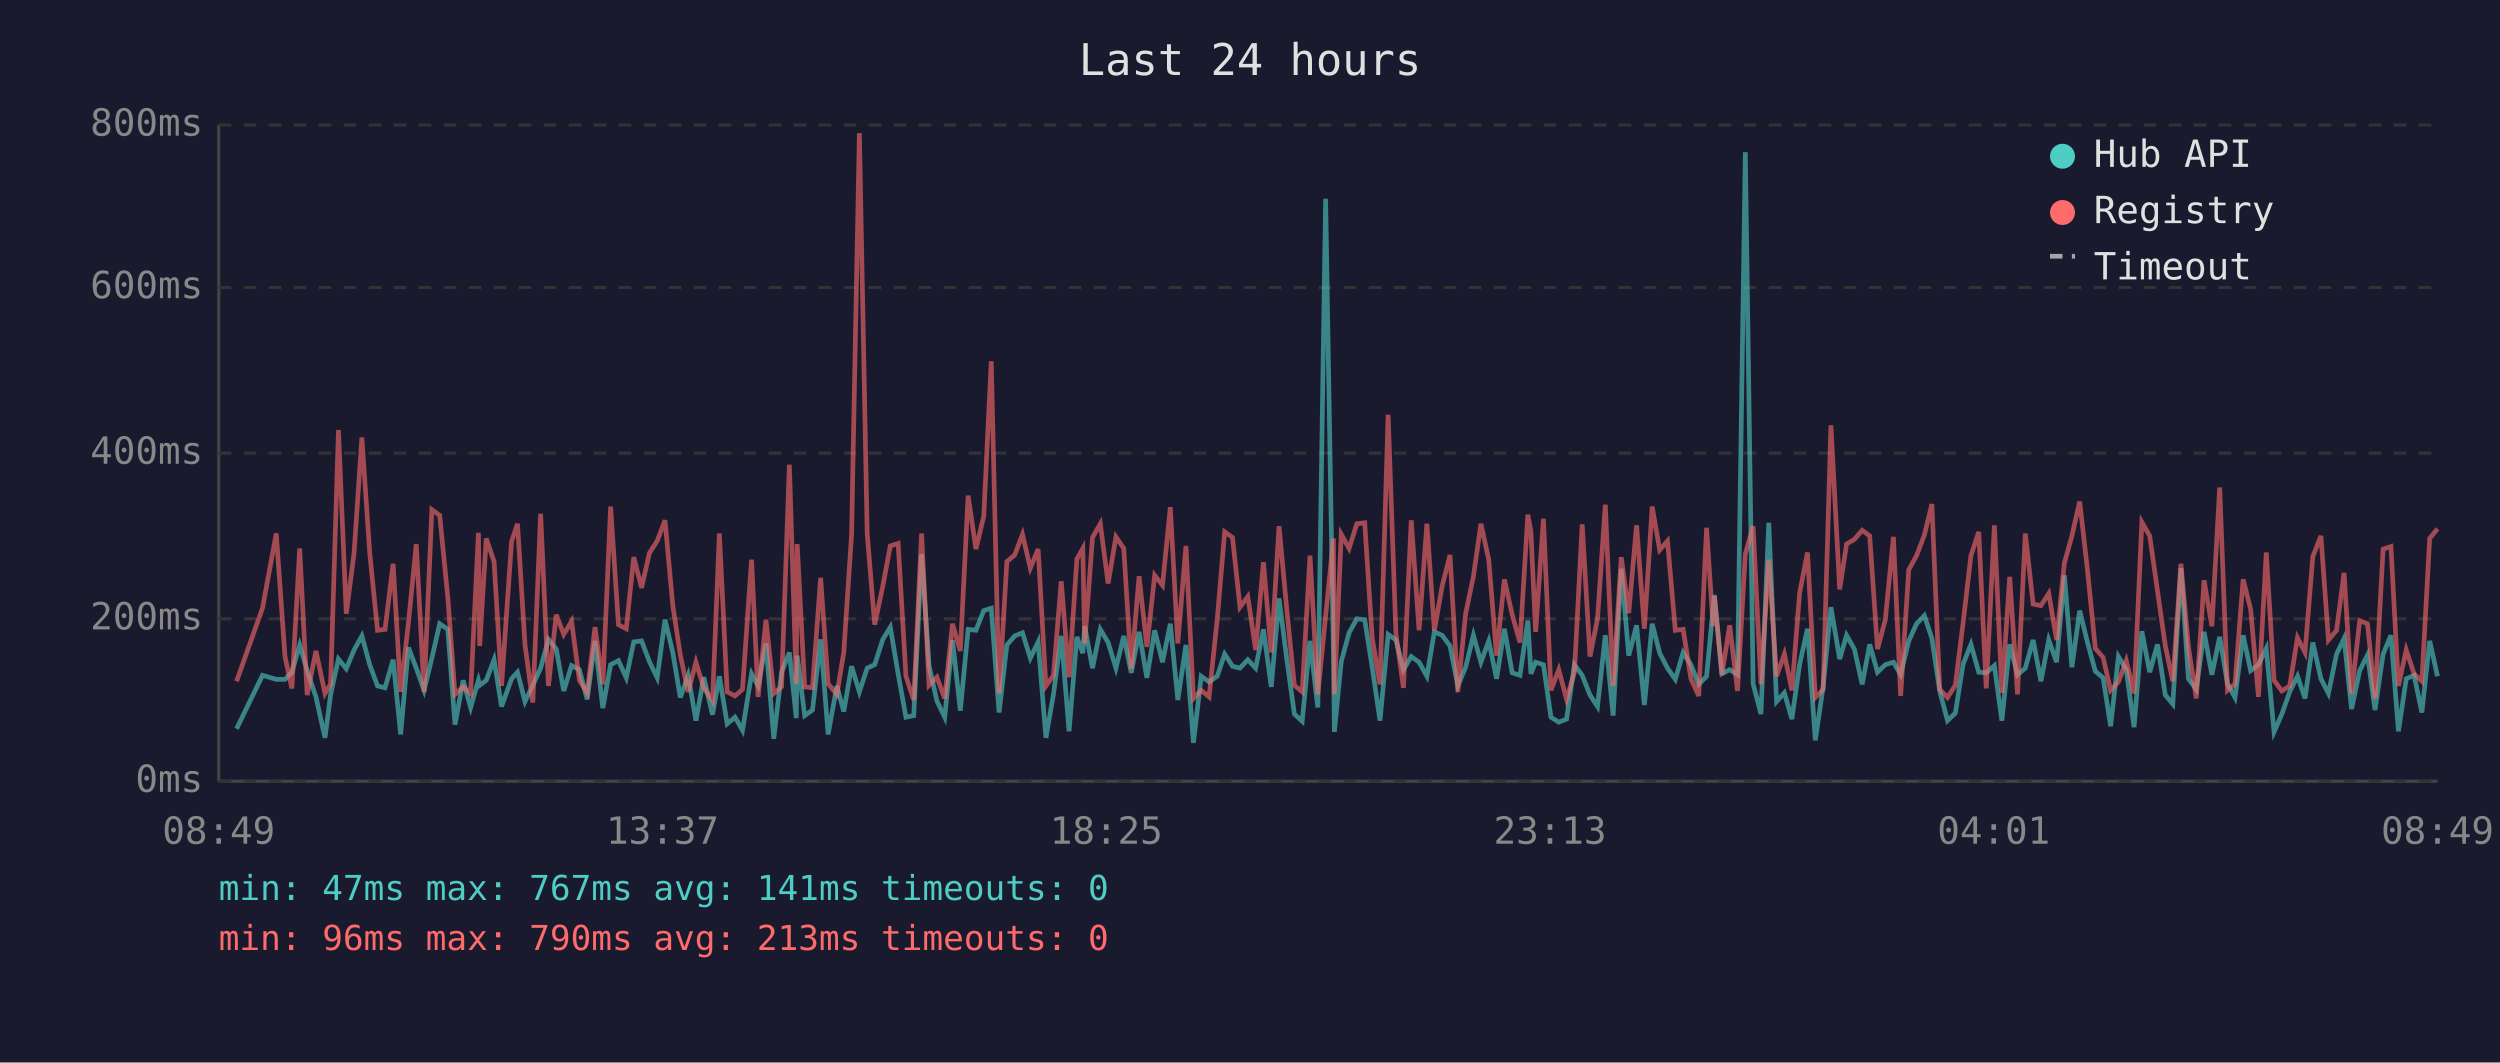
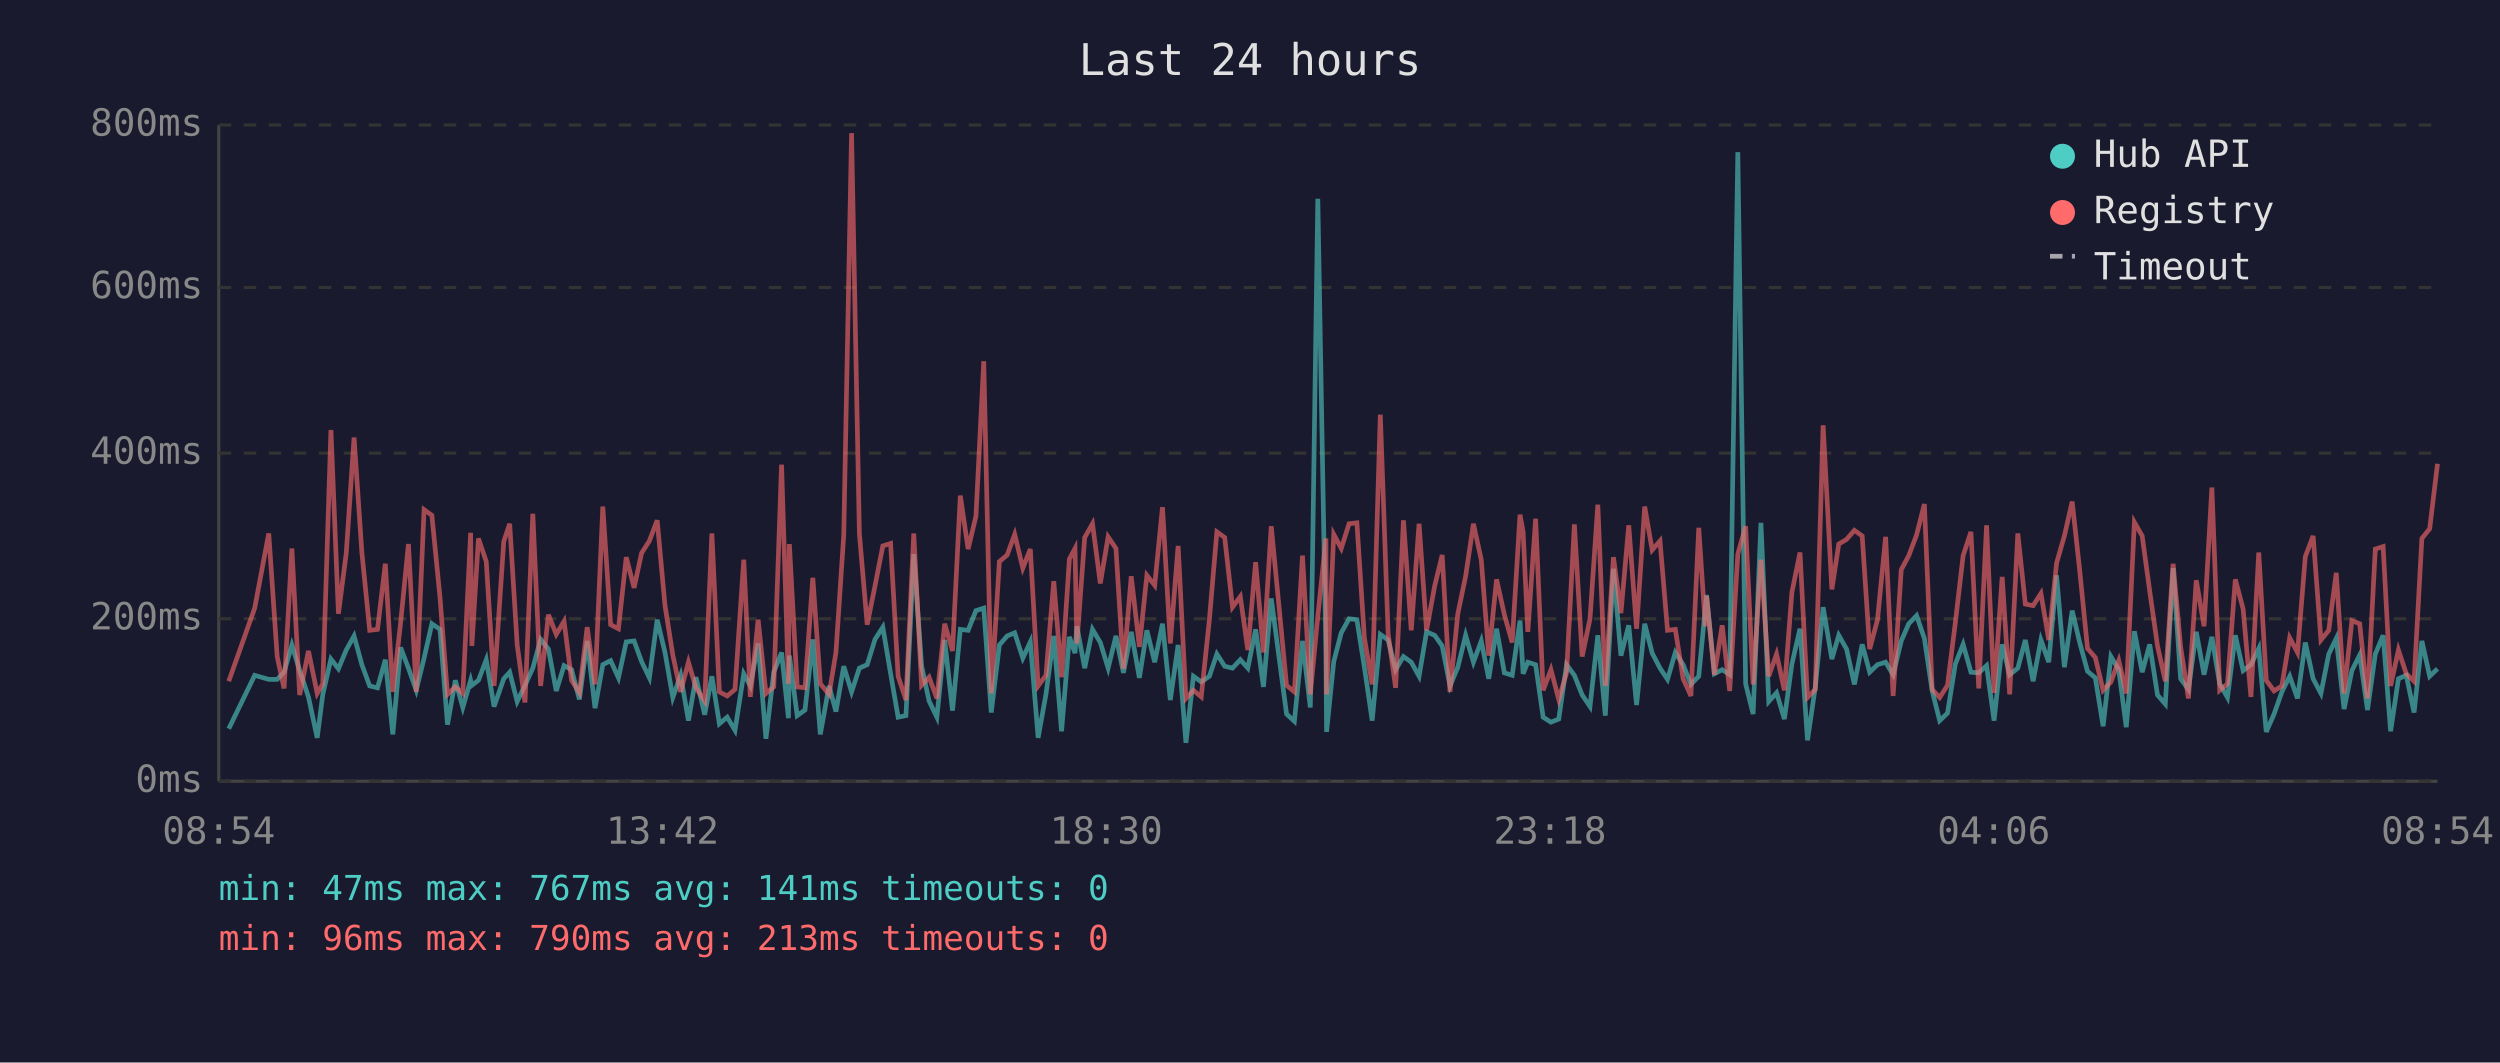
<svg xmlns="http://www.w3.org/2000/svg" viewBox="0 0 800 340" font-family="monospace" font-size="12">
  <rect width="800" height="340" fill="#1a1a2e" />
  <text x="400" y="24" fill="#e0e0e0" font-size="14" text-anchor="middle">Last 24 hours</text>
  <line x1="70" y1="40" x2="70" y2="250" stroke="#444" stroke-width="1" />
  <line x1="70" y1="250" x2="780" y2="250" stroke="#444" stroke-width="1" />
  <line x1="70" y1="250" x2="780" y2="250" stroke="#333" stroke-width="1" stroke-dasharray="4" />
  <text x="65" y="250" fill="#888" text-anchor="end" dominant-baseline="middle">0ms</text>
  <line x1="70" y1="198" x2="780" y2="198" stroke="#333" stroke-width="1" stroke-dasharray="4" />
  <text x="65" y="198" fill="#888" text-anchor="end" dominant-baseline="middle">200ms</text>
  <line x1="70" y1="145" x2="780" y2="145" stroke="#333" stroke-width="1" stroke-dasharray="4" />
  <text x="65" y="145" fill="#888" text-anchor="end" dominant-baseline="middle">400ms</text>
  <line x1="70" y1="92" x2="780" y2="92" stroke="#333" stroke-width="1" stroke-dasharray="4" />
  <text x="65" y="92" fill="#888" text-anchor="end" dominant-baseline="middle">600ms</text>
  <line x1="70" y1="40" x2="780" y2="40" stroke="#333" stroke-width="1" stroke-dasharray="4" />
  <text x="65" y="40" fill="#888" text-anchor="end" dominant-baseline="middle">800ms</text>
-   <text x="70" y="270" fill="#888" text-anchor="middle">08:49</text>
-   <text x="212" y="270" fill="#888" text-anchor="middle">13:37</text>
-   <text x="354" y="270" fill="#888" text-anchor="middle">18:25</text>
-   <text x="496" y="270" fill="#888" text-anchor="middle">23:13</text>
-   <text x="638" y="270" fill="#888" text-anchor="middle">04:01</text>
-   <text x="780" y="270" fill="#888" text-anchor="middle">08:49</text>
-   <polyline points="75.7,233.2 84.0,216.1 88.4,217.4 91.2,217.4 93.4,215.1 95.9,206.4 98.3,214.6 101.1,223.0 104.0,236.1 105.8,222.2 108.3,210.9 110.8,214.0 113.3,208.0 115.8,203.5 118.3,212.7 120.8,219.5 123.2,220.1 125.8,211.1 128.2,235.0 130.7,207.2 133.2,213.8 135.7,220.9 138.2,210.6 140.7,199.6 143.3,201.4 145.6,231.9 148.2,217.7 150.6,226.4 153.1,217.7 153.5,219.3 155.6,217.7 158.1,211.1 160.5,226.1 163.7,217.2 165.6,215.1 168.0,224.5 170.5,219.3 173.0,213.8 175.5,204.6 178.0,207.7 180.4,221.1 182.9,213.0 185.4,214.3 187.9,223.8 190.4,205.1 192.9,226.6 195.4,212.7 197.9,211.4 200.4,216.9 202.8,205.4 205.3,205.1 207.8,211.7 210.3,216.9 212.8,198.3 215.3,208.8 217.7,223.2 220.2,216.1 222.7,230.6 225.2,216.7 228.0,228.7 230.2,216.4 232.7,231.6 235.2,229.5 237.6,233.7 240.5,215.6 242.6,219.5 245.1,205.9 247.6,236.4 250.1,215.1 252.6,208.8 254.8,229.8 255.1,209.8 257.5,229.0 260.0,227.2 262.6,204.6 265.0,235.0 267.8,219.5 270.0,227.7 272.5,213.2 275.0,221.4 277.5,213.8 279.9,212.7 282.5,204.6 284.9,200.7 287.4,215.6 289.9,229.5 292.4,229.0 294.9,177.3 297.3,213.0 299.8,224.3 302.3,229.5 304.8,204.8 307.3,227.4 309.8,201.4 312.3,201.7 314.8,195.4 317.2,194.6 319.7,228.0 322.2,206.4 324.7,203.5 327.2,202.5 329.7,210.6 332.2,205.4 334.7,236.1 337.1,222.2 339.6,203.5 342.1,234.0 344.6,203.8 346.5,209.0 347.1,200.4 349.6,213.8 352.1,201.4 354.6,205.6 357.1,213.8 359.6,203.5 362.0,215.3 364.5,202.2 367.0,216.9 369.5,201.7 372.0,211.9 374.5,199.6 376.9,224.0 379.5,206.4 381.9,237.7 384.4,216.4 386.9,218.2 389.5,216.4 391.9,209.3 394.4,213.2 396.8,213.8 399.3,211.1 401.8,213.8 404.3,201.4 406.8,219.8 409.3,191.5 411.7,210.4 414.2,228.5 416.7,230.8 419.2,205.1 421.7,226.4 424.2,63.6 426.7,209.3 427.0,234.2 429.2,211.7 431.7,202.5 434.2,198.0 436.7,198.3 439.1,213.5 441.6,230.6 444.2,203.0 446.7,204.8 449.1,214.3 451.6,210.1 454.1,211.9 456.6,216.4 459.0,202.2 461.5,203.3 464.0,206.7 466.5,219.5 469.0,213.5 471.5,203.3 473.9,211.9 476.4,205.1 478.9,217.2 481.4,201.2 483.9,215.3 486.4,216.1 488.9,198.6 489.9,215.6 491.4,211.9 493.9,212.7 496.3,229.5 498.8,231.1 501.3,230.1 503.8,212.7 506.3,216.1 508.8,222.4 511.2,226.1 513.7,203.3 516.2,229.0 518.8,182.0 521.2,209.8 523.7,200.1 526.2,225.6 528.7,199.6 531.1,209.0 533.6,213.8 536.1,217.4 538.6,208.8 541.1,212.7 543.6,219.0 546.1,216.4 548.2,194.6 548.6,190.4 551.0,215.6 553.5,214.3 556.0,215.9 558.5,48.7 561.0,218.8 563.5,228.5 566.0,167.3 568.5,224.5 571.0,221.7 573.4,230.1 575.9,212.5 578.4,201.2 580.9,236.9 583.4,219.8 585.9,194.3 588.7,210.9 590.9,203.3 593.4,207.7 595.9,219.0 598.3,206.2 600.8,215.1 603.3,212.7 605.9,211.9 608.2,215.9 610.8,205.1 613.3,199.6 615.8,197.0 618.2,204.3 620.7,221.1 623.2,230.6 625.7,228.2 628.2,212.5 630.7,206.2 633.2,215.1 635.6,215.3 638.2,213.0 640.6,230.6 643.1,206.2 645.6,215.9 648.1,213.8 650.6,204.8 653.1,218.0 655.6,204.8 658.1,211.9 660.6,184.1 663.0,213.5 665.5,195.4 668.0,205.6 670.5,214.8 673.0,216.9 675.4,232.4 677.9,210.1 680.4,214.3 682.9,232.7 685.4,202.0 687.9,215.1 690.4,206.2 692.9,222.4 695.3,225.3 697.9,181.8 700.3,217.2 702.8,220.6 705.3,202.2 707.8,215.9 710.3,203.8 712.8,218.8 715.2,223.2 717.8,203.3 720.2,214.6 722.7,212.7 725.2,207.5 727.7,234.2 730.2,228.5 732.7,221.4 735.2,216.4 737.6,223.5 740.1,205.6 742.7,217.2 745.1,221.9 747.7,209.3 750.1,204.3 752.5,226.9 755.1,214.6 757.6,209.6 760.0,227.2 762.6,209.3 765.1,203.3 767.5,234.0 770.0,217.2 772.5,216.1 775.0,228.0 777.5,205.1 780.0,216.4" fill="none" stroke="#4ecdc4" stroke-width="1.5" opacity="0.6" />
-   <polyline points="75.7,218.0 84.0,194.6 88.4,170.7 91.2,210.1 93.4,220.3 95.9,175.5 98.3,222.4 101.1,208.3 104.0,221.9 105.8,218.8 108.3,137.6 110.8,196.4 113.3,177.0 115.8,140.0 118.3,176.8 120.8,201.7 123.2,201.4 125.8,180.4 128.2,221.4 130.7,199.3 133.2,174.1 135.7,221.4 138.2,163.1 140.7,164.9 143.3,191.2 145.6,222.2 148.2,219.8 150.6,221.9 153.1,170.5 153.5,206.7 155.6,172.3 158.1,179.7 160.5,219.5 163.7,173.3 165.6,167.6 168.0,206.4 170.5,224.8 173.0,164.4 175.5,219.5 178.0,196.7 180.4,203.0 182.9,198.8 185.4,217.7 187.9,221.7 190.4,200.7 192.9,219.0 195.4,162.1 197.9,199.9 200.4,201.2 202.8,178.3 205.3,188.1 207.8,177.0 210.3,173.1 212.8,166.5 215.3,193.8 217.7,209.6 220.2,221.4 222.7,211.9 225.2,220.1 228.0,224.3 230.2,170.7 232.7,221.4 235.2,222.7 237.6,220.6 240.5,179.1 242.6,223.0 245.1,198.3 247.6,221.9 250.1,219.8 252.6,148.7 254.8,218.8 255.1,174.1 257.5,219.8 260.0,220.1 262.6,184.9 265.0,218.8 267.8,222.2 270.0,208.8 272.5,171.2 275.0,42.6 277.5,170.7 279.9,199.9 282.5,187.5 284.9,174.7 287.4,173.9 289.9,216.4 292.4,224.0 294.9,170.7 297.3,219.3 299.8,216.7 302.3,223.5 304.8,199.6 307.3,208.3 309.8,158.6 312.3,175.7 314.8,165.2 317.2,115.6 319.7,221.9 322.2,179.7 324.7,177.6 327.2,171.0 329.7,181.8 332.2,175.7 334.7,219.5 337.1,216.1 339.6,186.0 342.1,216.7 344.6,178.9 346.5,175.5 347.1,205.9 349.6,172.0 352.1,167.6 354.6,186.7 357.1,171.8 359.6,175.5 362.0,214.0 364.5,184.4 367.0,207.0 369.5,184.1 372.0,187.3 374.5,162.3 376.9,205.9 379.5,174.7 381.9,223.5 384.4,220.9 386.9,223.0 389.5,198.3 391.9,170.2 394.4,172.0 396.8,194.3 399.3,190.9 401.8,208.0 404.3,179.9 406.8,208.8 409.3,168.4 411.7,194.3 414.2,219.3 416.7,221.4 419.2,177.8 421.7,222.2 424.2,197.2 426.7,172.3 427.0,222.2 429.2,171.0 431.7,175.5 434.2,167.6 436.7,167.3 439.1,204.1 441.6,219.0 444.2,132.7 446.7,202.8 449.1,220.1 451.6,166.5 454.1,201.7 456.6,167.6 459.0,201.7 461.5,187.5 464.0,177.6 466.5,221.4 469.0,196.4 471.5,184.4 473.9,167.6 476.4,179.1 478.9,209.8 481.4,185.4 483.9,196.7 486.4,205.6 488.9,164.7 489.9,170.2 491.4,202.2 493.9,166.0 496.3,220.9 498.8,214.3 501.3,223.8 503.8,215.3 506.3,167.8 508.8,210.1 511.2,198.0 513.7,161.5 516.2,219.5 518.8,178.3 521.2,196.2 523.7,168.1 526.2,201.2 528.7,162.1 531.1,176.0 533.6,173.1 536.1,201.7 538.6,201.4 541.1,217.2 543.6,222.7 546.1,168.9 548.2,200.4 548.6,190.7 551.0,215.9 553.5,200.1 556.0,221.1 558.5,177.3 561.0,168.4 563.5,219.0 566.0,179.1 568.5,216.4 571.0,209.3 573.4,220.9 575.9,189.6 578.4,176.8 580.9,223.2 583.4,220.6 585.9,136.1 588.7,188.6 590.9,174.1 593.4,172.6 595.9,169.7 598.3,171.5 600.8,207.7 603.3,198.3 605.9,171.8 608.2,222.7 610.8,182.3 613.3,177.8 615.8,171.2 618.2,161.3 620.7,220.6 623.2,223.2 625.7,219.3 628.2,199.3 630.7,177.8 633.2,170.2 635.6,220.3 638.2,168.1 640.6,221.7 643.1,184.6 645.6,222.2 648.1,170.7 650.6,193.3 653.1,193.8 655.6,189.9 658.1,204.8 660.6,180.2 663.0,171.5 665.5,160.5 668.0,182.5 670.5,207.5 673.0,210.4 675.4,220.9 677.9,218.2 680.4,211.4 682.9,221.9 685.4,167.1 687.9,171.5 690.4,189.1 692.9,206.7 695.3,218.0 697.9,180.4 700.3,207.0 702.8,223.5 705.3,185.7 707.8,200.4 710.3,156.0 712.8,220.9 715.2,218.8 717.8,185.4 720.2,194.9 722.7,223.0 725.2,176.8 727.7,217.7 730.2,221.1 732.7,219.5 735.2,204.1 737.6,208.8 740.1,178.1 742.7,171.5 745.1,204.8 747.7,201.7 750.1,183.3 752.5,221.9 755.1,198.6 757.6,199.6 760.0,223.5 762.6,175.7 765.1,174.9 767.5,219.5 770.0,208.0 772.5,215.6 775.0,218.0 777.5,172.3 780.0,169.2" fill="none" stroke="#ff6b6b" stroke-width="1.5" opacity="0.6" />
+   <text x="70" y="270" fill="#888" text-anchor="middle">08:54</text>
+   <text x="212" y="270" fill="#888" text-anchor="middle">13:42</text>
+   <text x="354" y="270" fill="#888" text-anchor="middle">18:30</text>
+   <text x="496" y="270" fill="#888" text-anchor="middle">23:18</text>
+   <text x="638" y="270" fill="#888" text-anchor="middle">04:06</text>
+   <text x="780" y="270" fill="#888" text-anchor="middle">08:54</text>
+   <polyline points="73.2,233.2 81.5,216.1 86.0,217.4 88.7,217.4 90.9,215.1 93.4,206.4 95.9,214.6 98.7,223.0 101.5,236.1 103.3,222.2 105.9,210.9 108.3,214.0 110.8,208.0 113.3,203.5 115.8,212.7 118.3,219.5 120.8,220.1 123.3,211.1 125.7,235.0 128.2,207.2 130.7,213.8 133.2,220.9 135.7,210.6 138.2,199.6 140.8,201.4 143.2,231.9 145.7,217.7 148.1,226.4 150.6,217.7 151.0,219.3 153.1,217.7 155.6,211.1 158.1,226.1 161.2,217.2 163.1,215.1 165.5,224.5 168.0,219.3 170.5,213.8 173.0,204.6 175.5,207.7 178.0,221.1 180.5,213.0 182.9,214.3 185.4,223.8 187.9,205.1 190.4,226.6 192.9,212.7 195.4,211.4 197.9,216.9 200.4,205.4 202.9,205.1 205.3,211.7 207.8,216.9 210.3,198.3 212.8,208.8 215.3,223.2 217.8,216.1 220.3,230.6 222.7,216.7 225.5,228.7 227.8,216.4 230.2,231.6 232.7,229.5 235.2,233.7 238.0,215.6 240.1,219.5 242.6,205.9 245.1,236.4 247.6,215.1 250.1,208.8 252.3,229.8 252.6,209.8 255.1,229.0 257.6,227.2 260.1,204.6 262.5,235.0 265.3,219.5 267.5,227.7 270.0,213.2 272.5,221.4 275.0,213.8 277.5,212.7 280.0,204.6 282.5,200.7 285.0,215.6 287.4,229.5 289.9,229.0 292.4,177.3 294.9,213.0 297.3,224.3 299.8,229.5 302.3,204.8 304.8,227.4 307.3,201.4 309.8,201.7 312.3,195.4 314.8,194.6 317.2,228.0 319.8,206.4 322.3,203.5 324.7,202.5 327.3,210.6 329.7,205.4 332.2,236.1 334.7,222.2 337.2,203.5 339.7,234.0 342.2,203.8 344.0,209.0 344.6,200.4 347.1,213.8 349.6,201.4 352.1,205.6 354.6,213.8 357.1,203.5 359.5,215.3 362.0,202.2 364.6,216.9 367.0,201.7 369.5,211.9 372.0,199.6 374.5,224.0 377.0,206.4 379.5,237.7 381.9,216.4 384.4,218.2 387.0,216.4 389.4,209.3 391.9,213.2 394.4,213.8 396.9,211.1 399.3,213.8 401.8,201.4 404.3,219.8 406.8,191.5 409.3,210.4 411.7,228.5 414.2,230.8 416.8,205.1 419.3,226.4 421.7,63.6 424.3,209.3 424.5,234.2 426.8,211.7 429.2,202.5 431.7,198.0 434.2,198.3 436.6,213.5 439.1,230.6 441.7,203.0 444.2,204.8 446.6,214.3 449.1,210.1 451.6,211.9 454.1,216.4 456.5,202.2 459.1,203.3 461.5,206.7 464.0,219.5 466.5,213.5 469.0,203.3 471.5,211.9 474.0,205.1 476.4,217.2 478.9,201.2 481.4,215.3 483.9,216.1 486.4,198.6 487.4,215.6 488.9,211.9 491.4,212.7 493.8,229.5 496.3,231.1 498.8,230.1 501.3,212.7 503.8,216.1 506.3,222.4 508.8,226.1 511.3,203.3 513.7,229.0 516.3,182.0 518.7,209.8 521.2,200.1 523.7,225.6 526.3,199.6 528.7,209.0 531.2,213.8 533.6,217.4 536.1,208.8 538.6,212.7 541.1,219.0 543.6,216.4 545.7,194.6 546.1,190.4 548.6,215.6 551.1,214.3 553.5,215.9 556.1,48.7 558.6,218.8 561.0,228.5 563.5,167.3 566.0,224.5 568.5,221.7 571.0,230.1 573.4,212.5 576.0,201.2 578.4,236.9 580.9,219.8 583.4,194.3 586.2,210.9 588.4,203.3 590.9,207.7 593.4,219.0 595.9,206.2 598.3,215.1 600.8,212.7 603.4,211.9 605.8,215.9 608.4,205.1 610.8,199.6 613.3,197.0 615.8,204.3 618.3,221.1 620.7,230.6 623.2,228.2 625.7,212.5 628.2,206.2 630.7,215.1 633.2,215.3 635.7,213.0 638.1,230.6 640.7,206.2 643.1,215.9 645.7,213.8 648.1,204.8 650.6,218.0 653.1,204.8 655.6,211.9 658.1,184.1 660.6,213.5 663.1,195.4 665.5,205.6 668.0,214.8 670.5,216.9 673.0,232.4 675.5,210.1 678.0,214.3 680.4,232.7 683.0,202.0 685.5,215.1 687.9,206.2 690.4,222.4 692.9,225.3 695.4,181.8 697.8,217.2 700.3,220.6 702.8,202.2 705.3,215.9 707.8,203.8 710.3,218.8 712.8,223.2 715.3,203.3 717.8,214.6 720.3,212.7 722.8,207.5 725.2,234.2 727.7,228.5 730.2,221.4 732.7,216.4 735.2,223.5 737.7,205.6 740.2,217.2 742.7,221.9 745.2,209.3 747.6,204.3 750.1,226.9 752.6,214.6 755.1,209.6 757.6,227.2 760.1,209.3 762.6,203.3 765.0,234.0 767.5,217.2 770.0,216.1 772.5,228.0 775.0,205.1 777.5,216.4 780.0,214.0" fill="none" stroke="#4ecdc4" stroke-width="1.5" opacity="0.6" />
+   <polyline points="73.2,218.0 81.5,194.6 86.0,170.7 88.7,210.1 90.9,220.3 93.4,175.5 95.9,222.4 98.7,208.3 101.5,221.9 103.3,218.8 105.9,137.6 108.3,196.4 110.8,177.0 113.3,140.0 115.8,176.8 118.3,201.7 120.8,201.4 123.3,180.4 125.7,221.4 128.2,199.3 130.7,174.1 133.2,221.4 135.7,163.1 138.2,164.9 140.8,191.2 143.2,222.2 145.7,219.8 148.1,221.9 150.6,170.5 151.0,206.7 153.1,172.3 155.6,179.7 158.1,219.5 161.2,173.3 163.1,167.6 165.5,206.4 168.0,224.8 170.5,164.4 173.0,219.5 175.5,196.7 178.0,203.0 180.5,198.8 182.9,217.7 185.4,221.7 187.9,200.7 190.4,219.0 192.9,162.1 195.4,199.9 197.9,201.2 200.4,178.3 202.9,188.1 205.3,177.0 207.8,173.1 210.3,166.5 212.8,193.8 215.3,209.6 217.8,221.4 220.3,211.9 222.7,220.1 225.5,224.3 227.8,170.7 230.2,221.4 232.7,222.7 235.2,220.6 238.0,179.1 240.1,223.0 242.6,198.3 245.1,221.9 247.6,219.8 250.1,148.7 252.3,218.8 252.6,174.1 255.1,219.8 257.6,220.1 260.1,184.9 262.5,218.8 265.3,222.2 267.5,208.8 270.0,171.2 272.5,42.6 275.0,170.7 277.5,199.9 280.0,187.5 282.5,174.7 285.0,173.9 287.4,216.4 289.9,224.0 292.4,170.7 294.9,219.3 297.3,216.7 299.8,223.5 302.3,199.6 304.8,208.3 307.3,158.6 309.8,175.7 312.3,165.2 314.8,115.6 317.2,221.9 319.8,179.7 322.3,177.6 324.7,171.0 327.3,181.8 329.7,175.7 332.2,219.5 334.7,216.1 337.2,186.0 339.7,216.7 342.2,178.9 344.0,175.5 344.6,205.9 347.1,172.0 349.6,167.6 352.1,186.7 354.6,171.8 357.1,175.5 359.5,214.0 362.0,184.4 364.6,207.0 367.0,184.1 369.5,187.3 372.0,162.3 374.5,205.9 377.0,174.7 379.5,223.5 381.9,220.9 384.4,223.0 387.0,198.3 389.4,170.2 391.9,172.0 394.4,194.3 396.9,190.9 399.3,208.0 401.8,179.9 404.3,208.8 406.8,168.4 409.3,194.3 411.7,219.3 414.2,221.4 416.8,177.8 419.3,222.2 421.7,197.2 424.3,172.3 424.5,222.2 426.8,171.0 429.2,175.5 431.7,167.6 434.2,167.3 436.6,204.1 439.1,219.0 441.7,132.7 444.2,202.8 446.6,220.1 449.1,166.5 451.6,201.7 454.1,167.6 456.5,201.7 459.1,187.5 461.5,177.6 464.0,221.4 466.5,196.4 469.0,184.4 471.5,167.6 474.0,179.1 476.4,209.8 478.9,185.4 481.4,196.7 483.9,205.6 486.4,164.7 487.4,170.2 488.9,202.2 491.4,166.0 493.8,220.9 496.3,214.3 498.8,223.8 501.3,215.3 503.8,167.8 506.3,210.1 508.8,198.0 511.3,161.5 513.7,219.5 516.3,178.3 518.7,196.2 521.2,168.1 523.7,201.2 526.3,162.1 528.7,176.0 531.2,173.1 533.6,201.7 536.1,201.4 538.6,217.2 541.1,222.7 543.6,168.9 545.7,200.4 546.1,190.7 548.6,215.9 551.1,200.1 553.5,221.1 556.1,177.3 558.6,168.4 561.0,219.0 563.5,179.1 566.0,216.4 568.5,209.3 571.0,220.9 573.4,189.6 576.0,176.8 578.4,223.2 580.9,220.6 583.4,136.1 586.2,188.6 588.4,174.1 590.9,172.6 593.4,169.7 595.9,171.5 598.3,207.7 600.8,198.3 603.4,171.8 605.8,222.7 608.4,182.3 610.8,177.8 613.3,171.2 615.8,161.3 618.3,220.6 620.7,223.2 623.2,219.3 625.7,199.3 628.2,177.8 630.7,170.2 633.2,220.3 635.7,168.1 638.1,221.7 640.7,184.6 643.1,222.2 645.7,170.7 648.1,193.3 650.6,193.8 653.1,189.9 655.6,204.8 658.1,180.2 660.6,171.5 663.1,160.5 665.5,182.5 668.0,207.5 670.5,210.4 673.0,220.9 675.5,218.2 678.0,211.4 680.4,221.9 683.0,167.1 685.5,171.5 687.9,189.1 690.4,206.7 692.9,218.0 695.4,180.4 697.8,207.0 700.3,223.5 702.8,185.7 705.3,200.4 707.8,156.0 710.3,220.9 712.8,218.8 715.3,185.4 717.8,194.9 720.3,223.0 722.8,176.8 725.2,217.7 727.7,221.1 730.2,219.5 732.7,204.1 735.2,208.8 737.7,178.1 740.2,171.5 742.7,204.8 745.2,201.7 747.6,183.3 750.1,221.9 752.6,198.6 755.1,199.6 757.6,223.5 760.1,175.7 762.6,174.9 765.0,219.5 767.5,208.0 770.0,215.6 772.5,218.0 775.0,172.3 777.5,169.2 780.0,148.4" fill="none" stroke="#ff6b6b" stroke-width="1.5" opacity="0.6" />
  <circle cx="660" cy="50" r="4" fill="#4ecdc4" />
  <text x="670" y="50" fill="#e0e0e0" dominant-baseline="middle">Hub API</text>
  <circle cx="660" cy="68" r="4" fill="#ff6b6b" />
  <text x="670" y="68" fill="#e0e0e0" dominant-baseline="middle">Registry</text>
  <line x1="656" y1="82" x2="664" y2="82" stroke="#e0e0e0" stroke-width="1.5" stroke-dasharray="4,3" opacity="0.7" />
  <text x="670" y="86" fill="#e0e0e0" dominant-baseline="middle">Timeout</text>
  <text x="70" y="288" fill="#4ecdc4" font-size="11">min: 47ms  max: 767ms  avg: 141ms  timeouts: 0</text>
  <text x="70" y="304" fill="#ff6b6b" font-size="11">min: 96ms  max: 790ms  avg: 213ms  timeouts: 0</text>
</svg>
